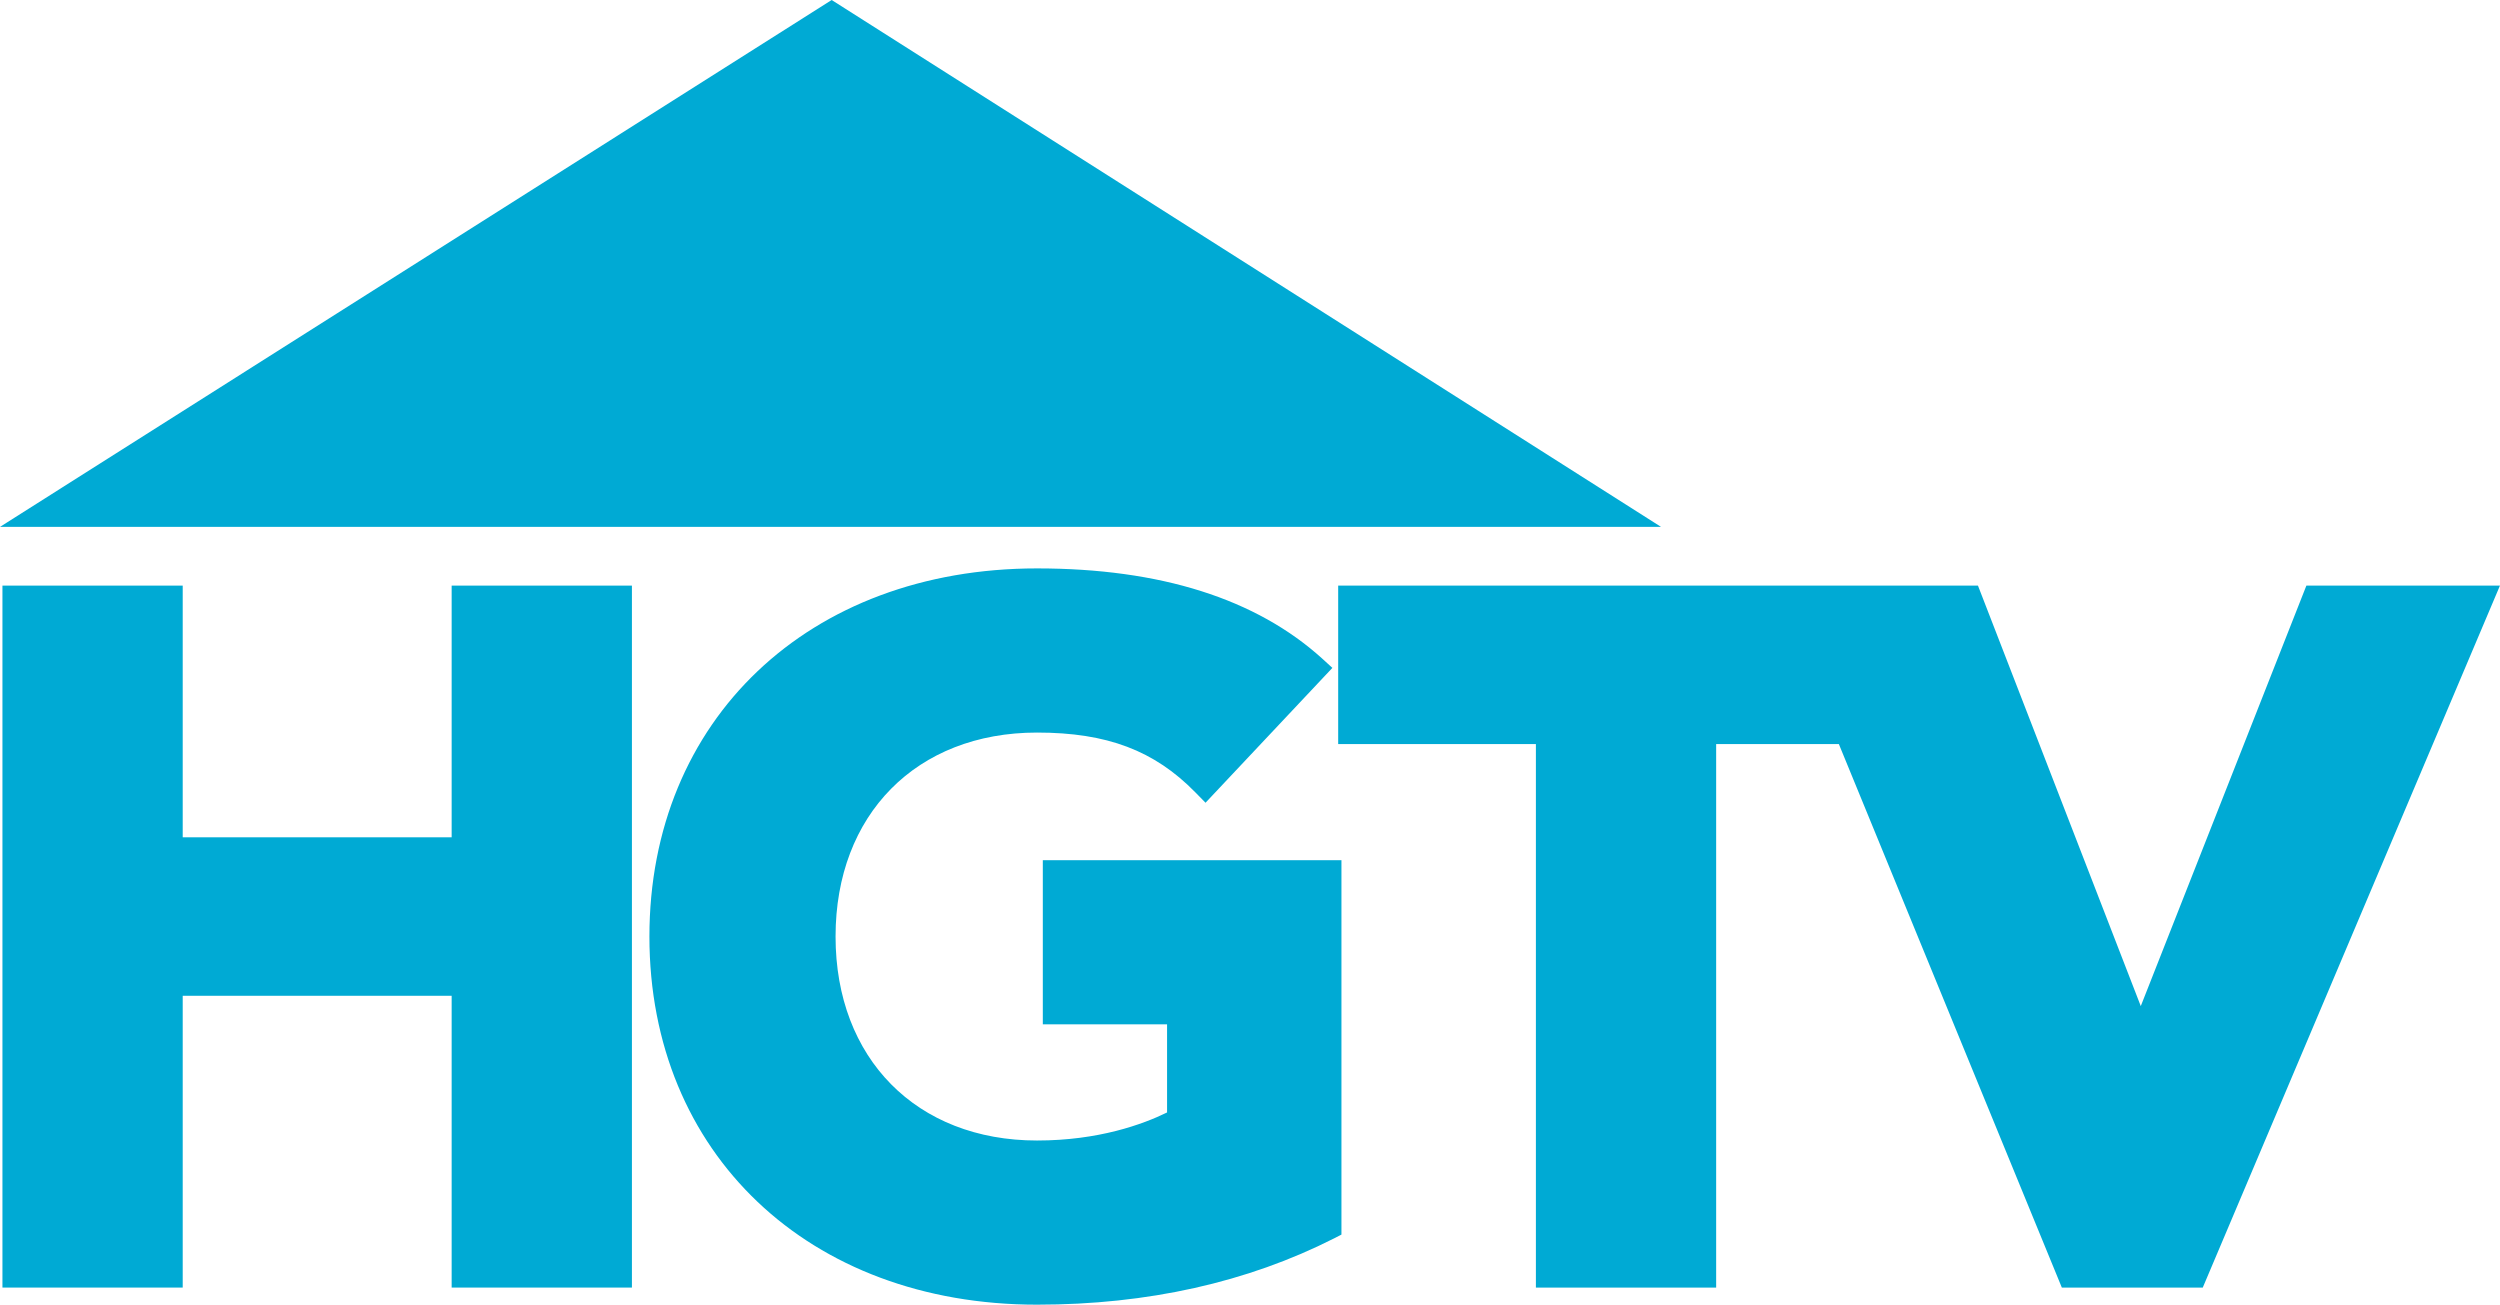
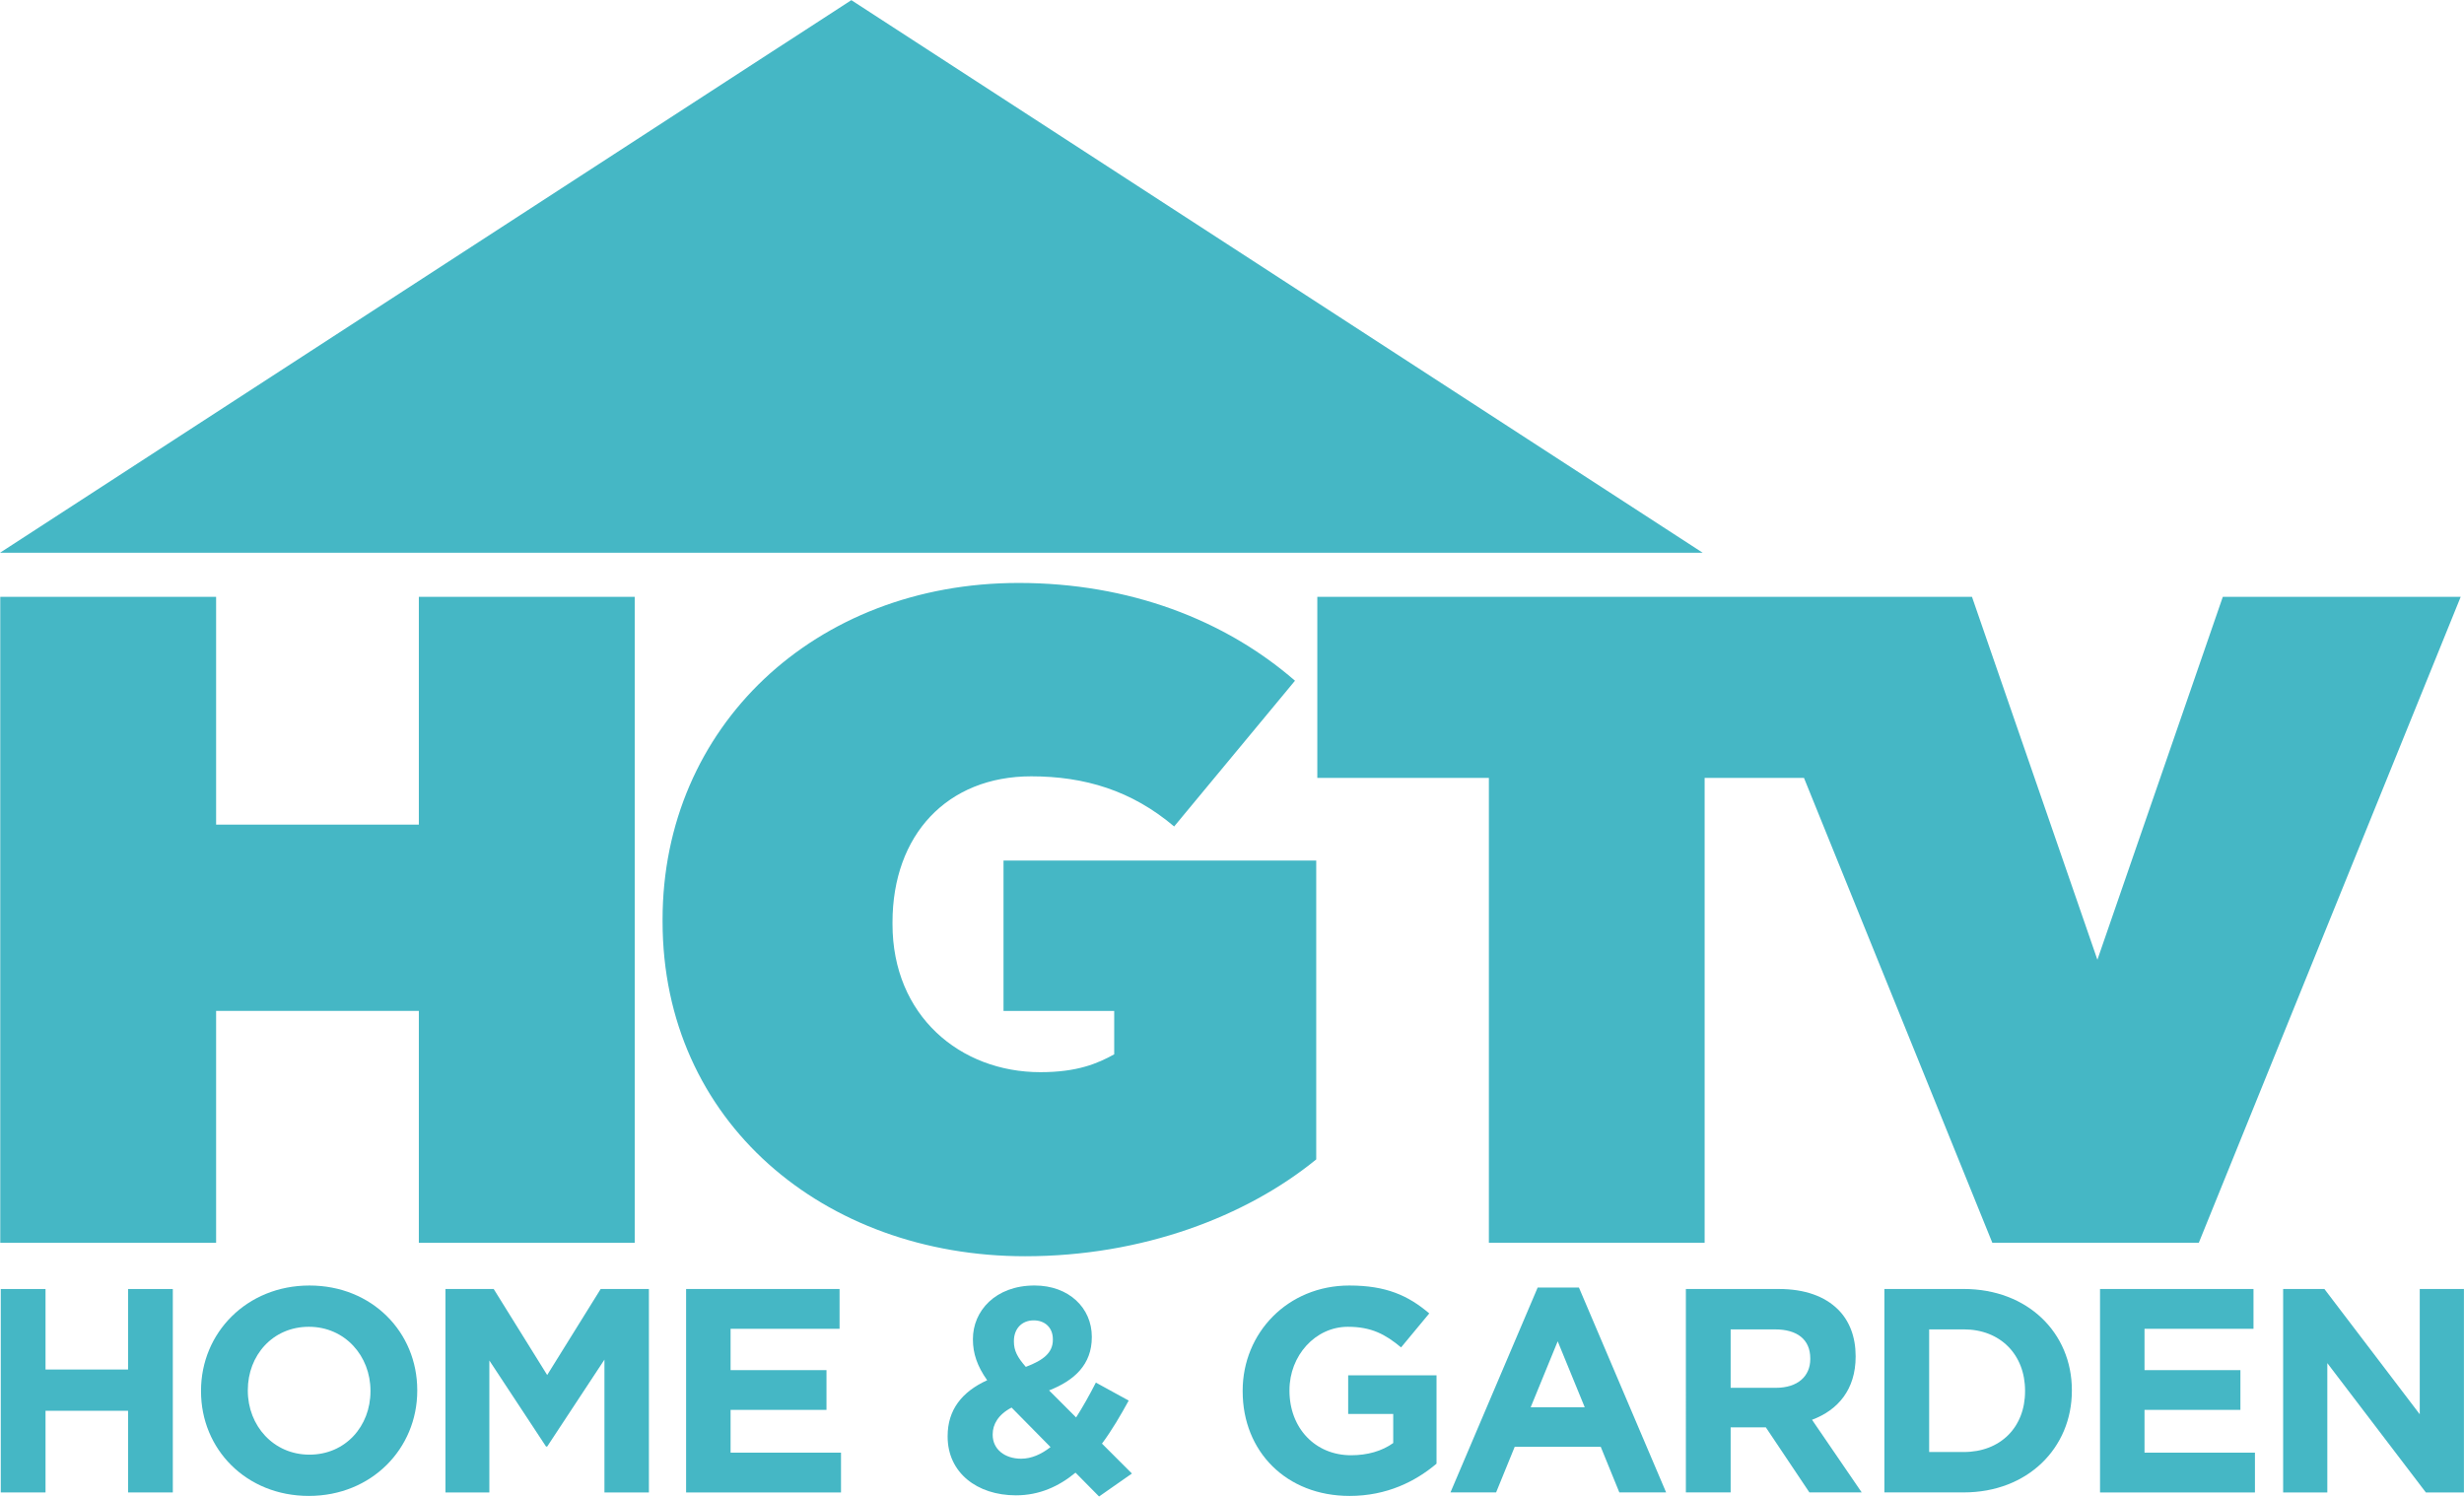
- <svg xmlns="http://www.w3.org/2000/svg" id="a" version="1.1" viewBox="0 0 286.47 149.5">
-   <g id="b" transform="translate(-255.74 -471.32)" fill="#00aad4">
-     <path id="c" d="m351.04 471.32-95.303 60.376h190.34l-95.038-60.376z" />
-     <path id="d" d="m328.15 618.86h-20.656v-33.436h-30.818v33.436h-20.656v-80.436h20.656v28.841h30.818v-28.841h20.656v80.436z" />
-     <path id="e" d="m374.57 620.82c-26.156 0-44.415-17.342-44.415-42.184s18.259-42.184 44.415-42.184c14.117 0 25.118 3.479 32.696 10.35l1.149 1.049-14.536 15.453-1.171-1.193c-4.694-4.794-10.118-6.848-18.137-6.848-13.807 0-23.086 9.389-23.086 23.373 0 13.973 9.278 23.373 23.086 23.373 7.047 0 12.128-1.856 14.901-3.214v-10.096h-14.238v-18.811h34.22v42.902l-0.839 0.431c-9.93 5.037-21.385 7.599-34.043 7.599" />
-     <path id="f" d="m508.15 618.86h-16.149l-25.549-62.276h-14.061v62.276h-20.656v-62.276h-22.655v-18.159h73.311l18.656 48.182 18.977-48.182h22.18l-34.054 80.436z" />
+ <svg xmlns="http://www.w3.org/2000/svg" width="800" height="485.87" version="1.1" viewBox="0 0 800 485.87" xml:space="preserve">
+   <g transform="matrix(1.3333 0 0 -1.3333 -170.95 1453.4)">
+     <g fill="#45b7c5">
+       <path d="m542.85 955.46-207.32 134.58-207.32-134.58z" />
+       <path d="m128.28 944.73h52.562v-55.475h49.368v55.475h52.567v-157.32h-52.567v56.48h-49.368v-56.48h-52.562z" />
+       <path d="m289.56 865.67v0.451c0 46.941 37.054 81.989 86.699 81.989 26.95 0 50.234-8.99 67.303-23.81l-29.426-35.494c-10.332 8.752-21.784 12.209-34.81 12.209-20.436 0-33.775-14.23-33.775-35.563v-0.451c0-22.249 16.444-36.034 36.019-36.034 8.985 0 13.923 2.11 17.97 4.349v10.56h-26.955v36.628h76.149v-72.781c-17.073-13.928-42.374-23.582-70.899-23.582-48.971 0-88.274 32.785-88.274 81.528" />
+       <path d="m669.5 944.73-30.541-88.383-30.541 88.383h-159.42v-44.097h41.779v-113.2h52.538v113.2h24.191l45.861-113.2h50.289l63.771 157.3z" />
+       <path d="m128.4 776.16h10.902v-19.604h20.1v19.604h10.897v-49.541h-10.897v19.887h-20.1v-19.887h-10.902z" />
+       <path d="m218.43 751.25v0.144c0 8.49-6.226 15.568-15.003 15.568s-14.864-6.934-14.864-15.429v-0.139c0-8.495 6.231-15.573 15.003-15.573 8.777 0 14.864 6.934 14.864 15.429m-41.264 0v0.144c0 14.082 11.115 25.617 26.4 25.617s26.256-11.392 26.256-25.479v-0.139c0-14.087-11.11-25.622-26.395-25.622-15.29 0-26.261 11.392-26.261 25.479" />
+       <path d="m236.69 776.16h11.749l13.022-20.947 13.022 20.947h11.749v-49.541h-10.827v32.344l-13.943-21.165h-0.282l-13.799 20.952v-32.131h-10.689z" />
+       <path d="m295.29 776.16h37.371v-9.698h-26.539v-10.05h23.354v-9.693h-23.354v-10.406h26.89v-9.693h-37.723z" />
+       <path d="m384.6 763.78v0.144c0 2.828-1.912 4.601-4.671 4.601-2.902 0-4.814-2.055-4.814-5.027v-0.144c0-2.194 0.847-3.819 2.902-6.157 4.314 1.63 6.583 3.467 6.583 6.583m-0.565-26.118-9.485 9.624c-3.259-1.694-4.601-4.101-4.601-6.508v-0.144c0-3.467 2.902-5.8 6.934-5.8 2.477 0 4.884 1.06 7.152 2.828m6.082-6.226c-4.032-3.329-8.777-5.523-14.508-5.523-9.48 0-16.633 5.523-16.633 14.3v0.139c0 6.3 3.398 10.758 9.629 13.591-2.407 3.398-3.472 6.508-3.472 9.906v0.144c0 6.796 5.448 13.022 15.008 13.022 8.42 0 13.943-5.518 13.943-12.457v-0.144c0-6.652-4.25-10.54-10.406-12.947l6.583-6.583c1.63 2.546 3.254 5.448 4.814 8.49l7.994-4.383c-1.907-3.472-4.032-7.152-6.508-10.481l7.291-7.286-7.999-5.592z" />
+       <path d="m430.82 751.25v0.144c0 14.082 10.971 25.617 25.974 25.617 8.916 0 14.3-2.407 19.466-6.791l-6.865-8.282c-3.824 3.185-7.222 5.022-12.952 5.022-7.93 0-14.225-7.009-14.225-15.429v-0.139c0-9.059 6.226-15.716 15.003-15.716 3.962 0 7.504 0.996 10.263 2.977v7.073h-10.971v9.416h21.516v-21.516c-5.097-4.319-12.105-7.856-21.165-7.856-15.424 0-26.043 10.827-26.043 25.479" />
+       <path d="m514.12 747.36-6.583 16.068-6.583-16.068zm-11.461 29.159h10.045l21.234-49.898h-11.392l-4.532 11.115h-20.947l-4.532-11.115h-11.115z" />
+       <path d="m560.69 752.1c5.31 0 8.351 2.833 8.351 7.009v0.139c0 4.676-3.254 7.078-8.564 7.078h-10.827v-14.225zm-21.942 24.062h22.651c6.3 0 11.179-1.768 14.438-5.022 2.759-2.759 4.25-6.657 4.25-11.323v-0.144c0-7.994-4.324-13.022-10.619-15.36l12.1-17.692h-12.739l-10.614 15.855h-8.564v-15.855h-10.902z" />
+       <path d="m597.99 766.33v-29.867h8.42c8.921 0 14.934 6.018 14.934 14.795v0.139c0 8.777-6.013 14.934-14.934 14.934zm-10.902 9.837h19.322c15.573 0 26.331-10.684 26.331-24.627v-0.144c0-13.943-10.758-24.77-26.331-24.77h-19.322z" />
+       <path d="m639.6 776.16h37.371v-9.698h-26.539v-10.05h23.354v-9.693h-23.354v-10.406h26.89v-9.693h-37.723z" />
+       <path d="m684.19 776.16h10.05l23.215-30.506v30.506h10.758v-49.541h-9.272l-23.993 31.492v-31.492h-10.758z" />
+     </g>
  </g>
</svg>
